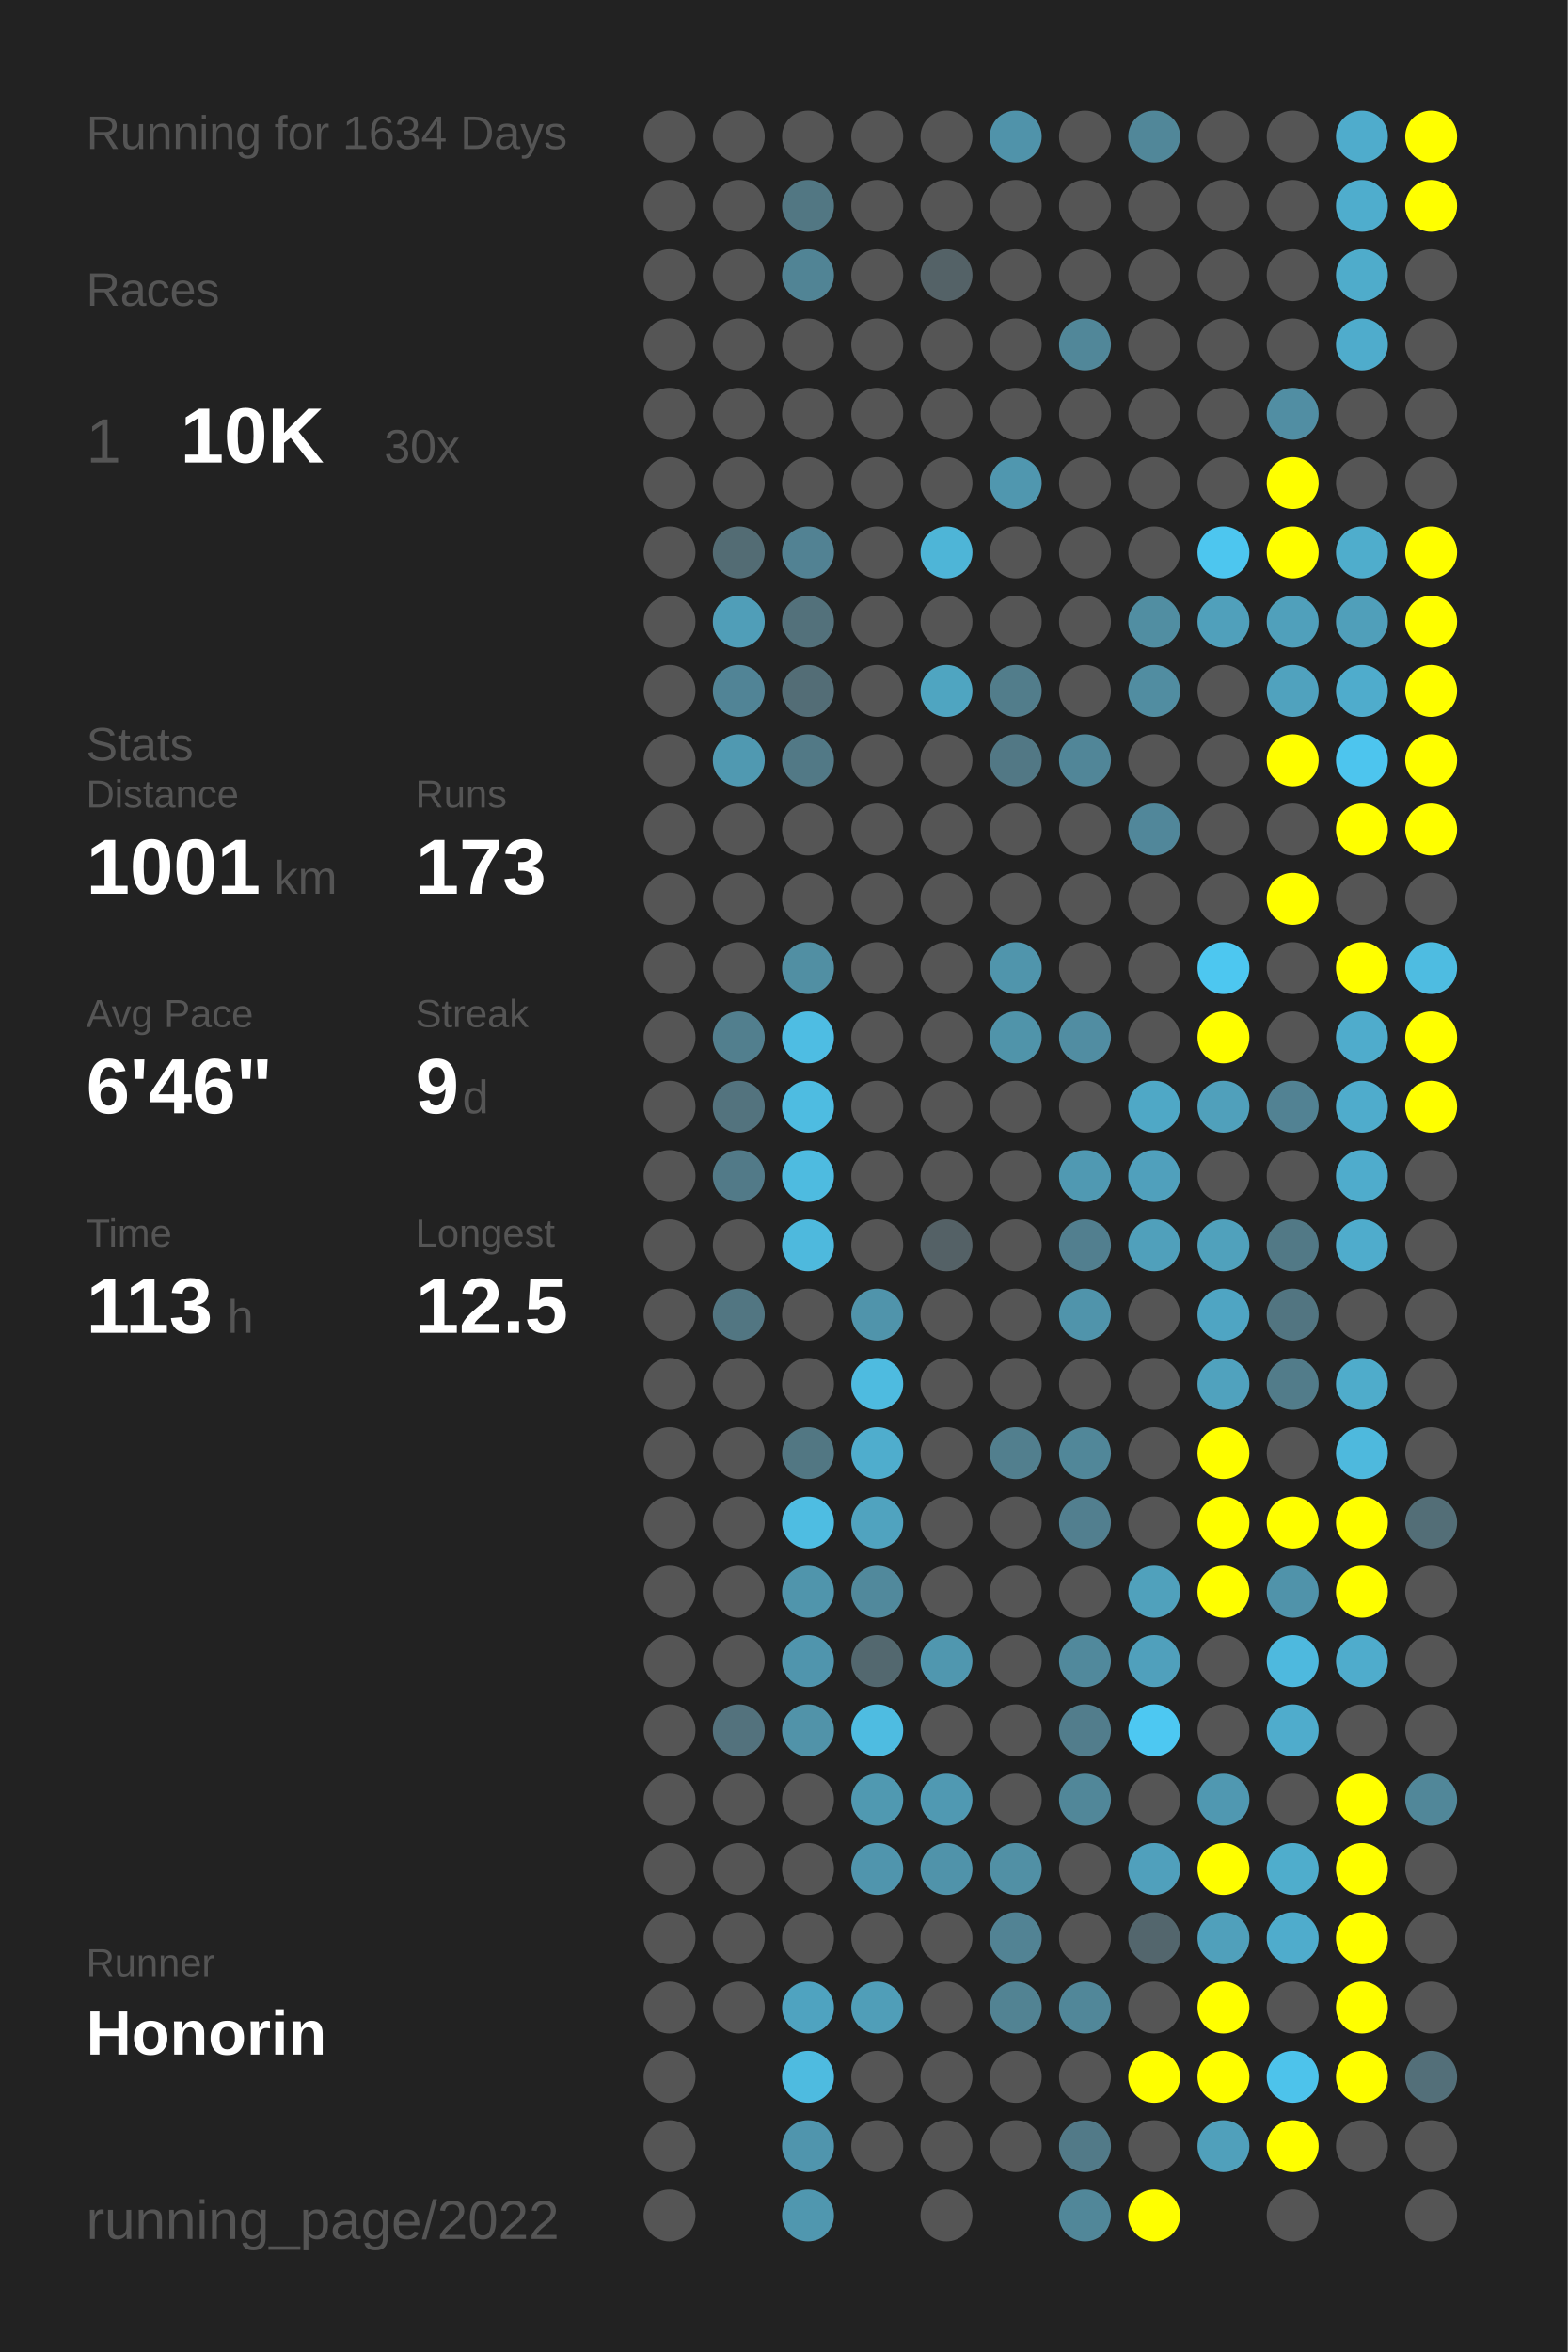
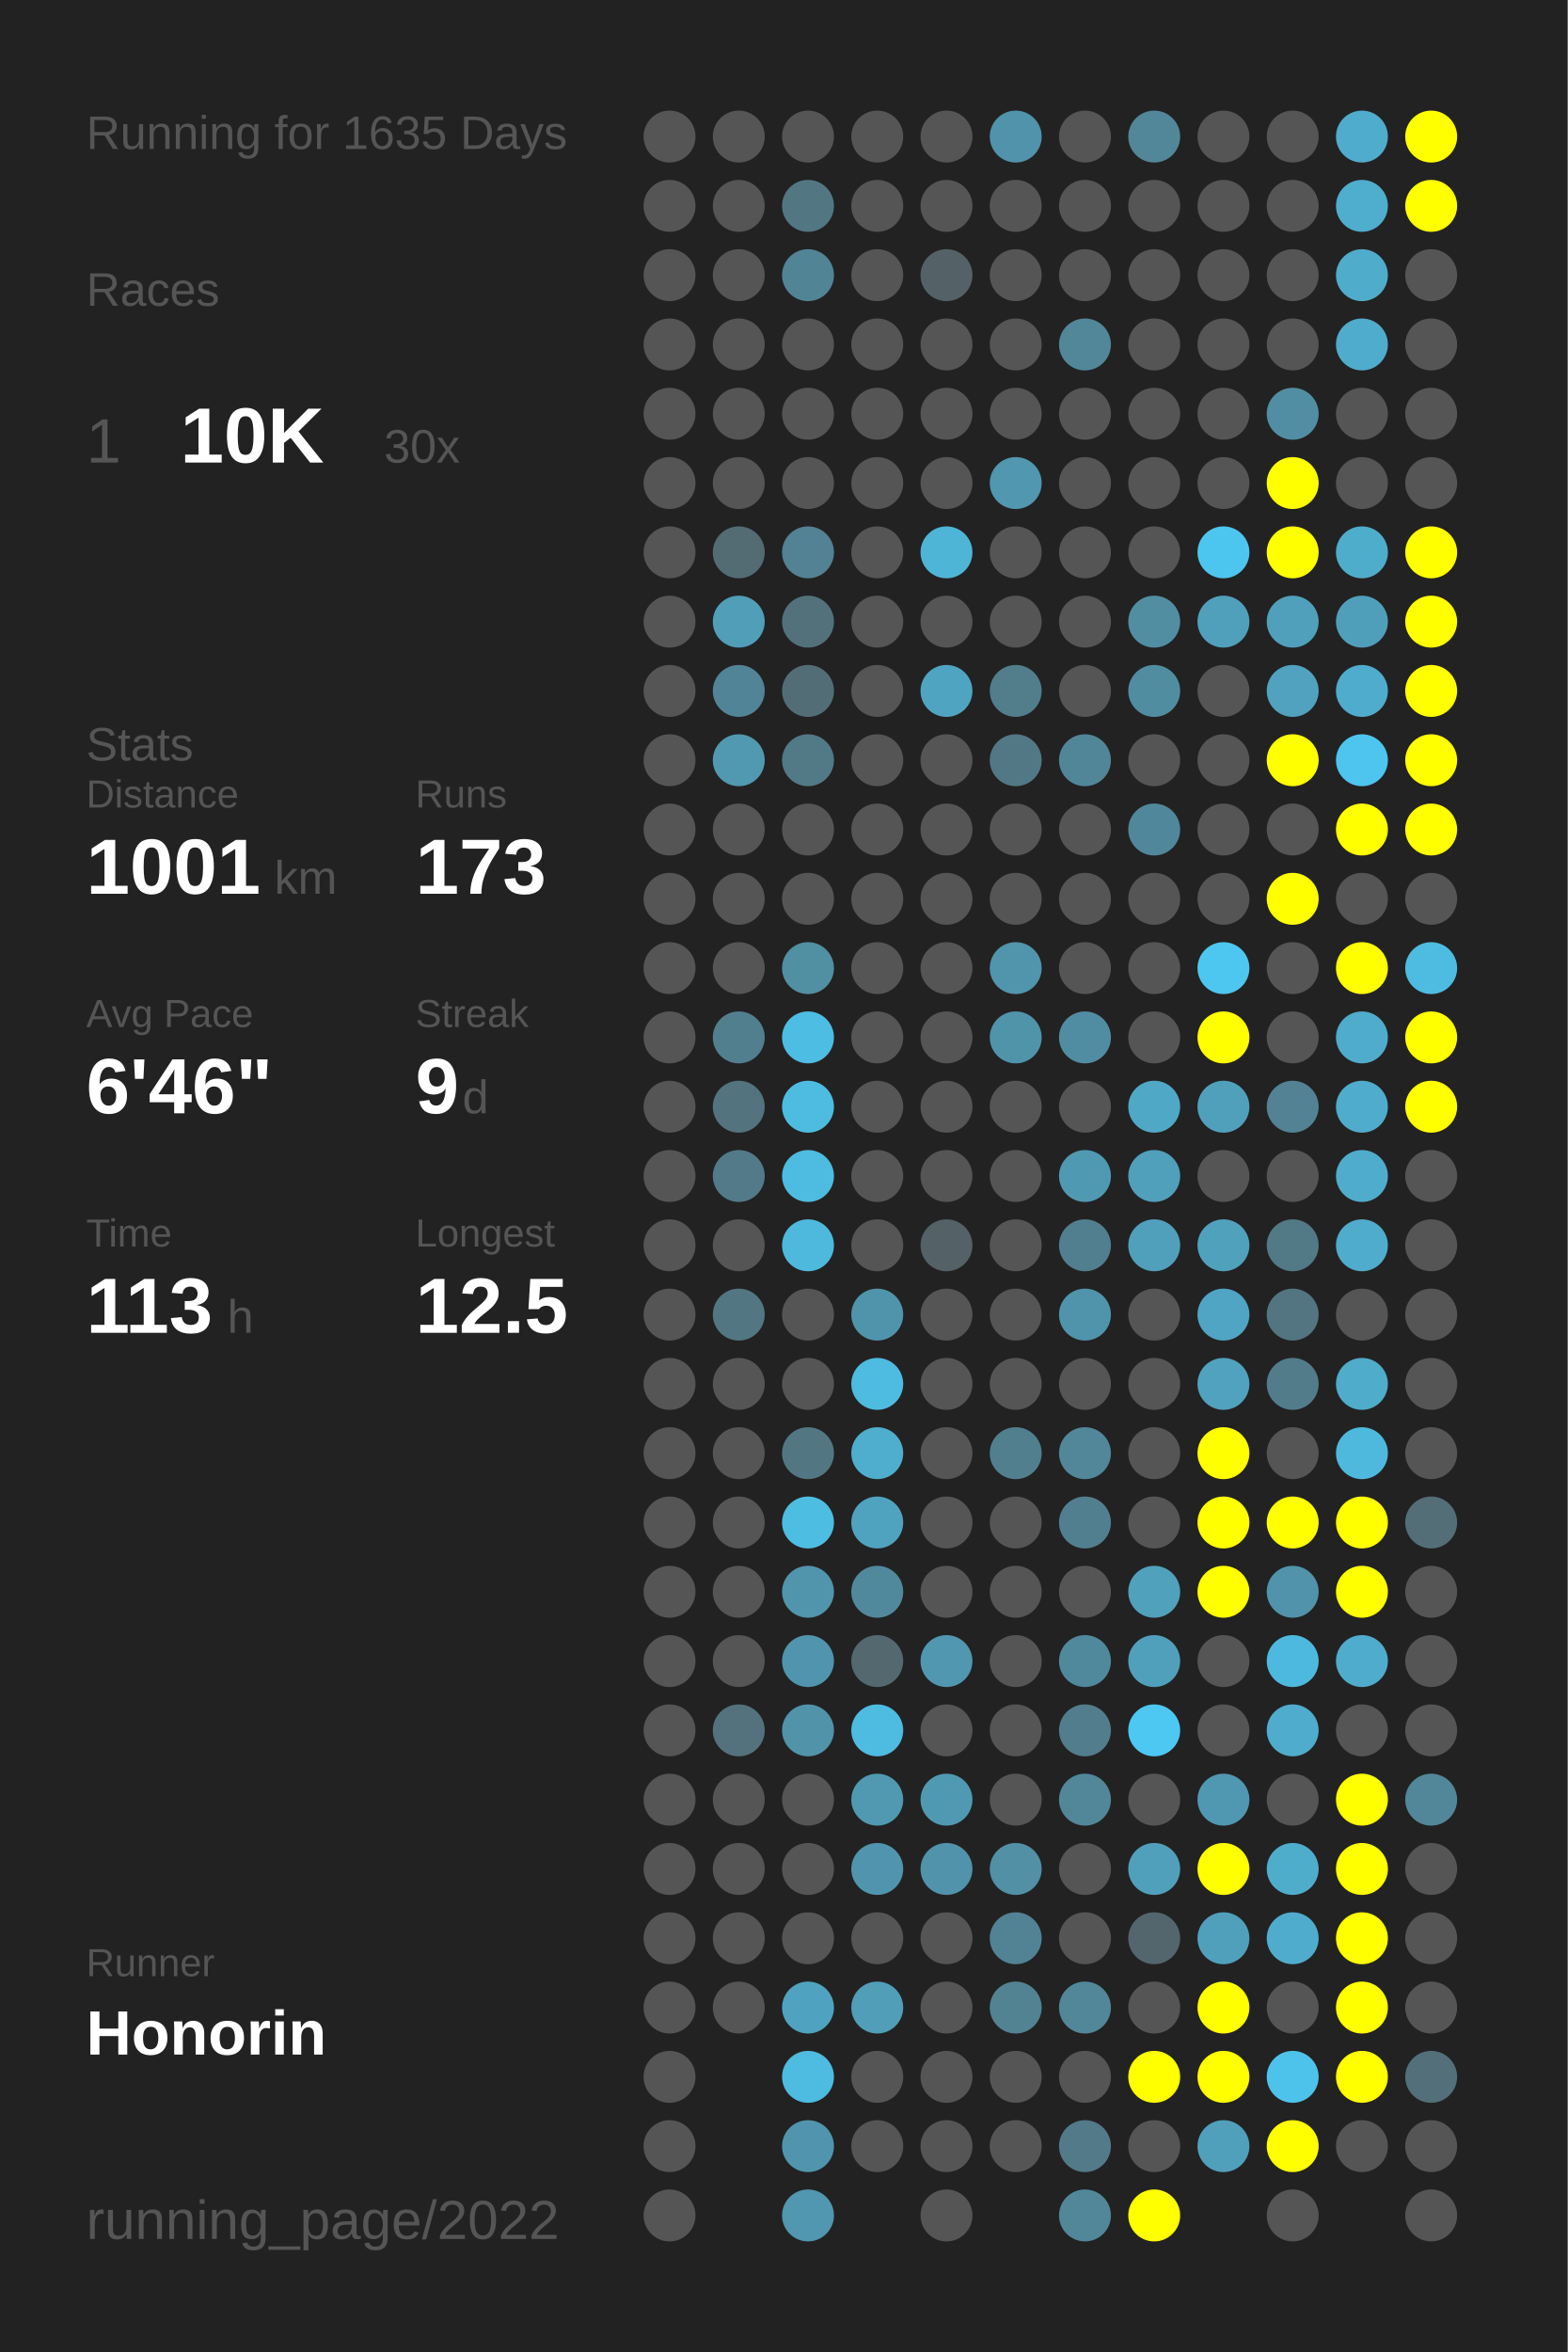
<svg xmlns="http://www.w3.org/2000/svg" baseProfile="full" height="300mm" version="1.1" viewBox="0,0,200,300" width="200mm">
  <defs />
  <rect fill="#222222" height="300" width="200" x="0" y="0" />
-   <text fill="#555555" style="font-size:6px; font-family:Arial;" x="11" y="19">Running for 1634 Days</text>
+   <text fill="#555555" style="font-size:6px; font-family:Arial;" x="11" y="19">Running for 1635 Days</text>
  <text fill="#555555" style="font-size:6px; font-family:Arial;" x="11" y="39">Races</text>
  <text fill="#555555" style="font-size:8px; font-family:Arial;" x="11" y="59">1</text>
  <text fill="#FFFFFF" style="font-size:10px; font-family:Arial; font-weight:bold;" x="23" y="59">10K</text>
  <text fill="#555555" style="font-size:6px; font-family:Arial;" x="49" y="59">30x</text>
  <text fill="#555555" style="font-size:6px; font-family:Arial;" x="11" y="97">Stats</text>
  <text fill="#555555" style="font-size:5px; font-family:Arial;" x="11" y="103">Distance</text>
  <text fill="#FFFFFF" style="font-size:10px; font-family:Arial; font-weight:bold;" x="11" y="114">1001</text>
  <text fill="#555555" style="font-size:6px; font-family:Arial;" x="35" y="114">km</text>
  <text fill="#555555" style="font-size:5px; font-family:Arial;" x="53" y="103">Runs</text>
  <text fill="#FFFFFF" style="font-size:10px; font-family:Arial; font-weight:bold;" x="53" y="114">173</text>
  <text fill="#555555" style="font-size:5px; font-family:Arial;" x="11" y="131">Avg Pace</text>
  <text fill="#FFFFFF" style="font-size:10px; font-family:Arial; font-weight:bold;" x="11" y="142">6'46"</text>
  <text fill="#555555" style="font-size:5px; font-family:Arial;" x="53" y="131">Streak</text>
  <text fill="#FFFFFF" style="font-size:10px; font-family:Arial; font-weight:bold;" x="53" y="142">9</text>
  <text fill="#555555" style="font-size:6px; font-family:Arial;" x="59" y="142">d</text>
  <text fill="#555555" style="font-size:5px; font-family:Arial;" x="11" y="159">Time</text>
  <text fill="#FFFFFF" style="font-size:10px; font-family:Arial; font-weight:bold;" x="11" y="170">113</text>
  <text fill="#555555" style="font-size:6px; font-family:Arial;" x="29" y="170">h</text>
  <text fill="#555555" style="font-size:5px; font-family:Arial;" x="53" y="159">Longest</text>
  <text fill="#FFFFFF" style="font-size:10px; font-family:Arial; font-weight:bold;" x="53" y="170">12.5</text>
  <text fill="#555555" style="font-size:5px; font-family:Arial;" x="11" y="252.065">Runner</text>
  <text fill="#FFFFFF" style="font-size:8px; font-family:Arial; font-weight:bold;" x="11" y="262.065">Honorin</text>
  <text fill="#555555" style="font-size:7px; font-family:Arial;" x="11" y="285.581">running_page/2022</text>
  <circle cx="85.417" cy="17.419" fill="#555555" r="3.312" />
  <circle cx="85.417" cy="26.258" fill="#555555" r="3.312" />
  <circle cx="85.417" cy="35.097" fill="#555555" r="3.312" />
  <circle cx="85.417" cy="43.935" fill="#555555" r="3.312" />
  <circle cx="85.417" cy="52.774" fill="#555555" r="3.312" />
  <circle cx="85.417" cy="61.613" fill="#555555" r="3.312" />
  <circle cx="85.417" cy="70.452" fill="#555555" r="3.312" />
  <circle cx="85.417" cy="79.29" fill="#555555" r="3.312" />
  <circle cx="85.417" cy="88.129" fill="#555555" r="3.312" />
  <circle cx="85.417" cy="96.968" fill="#555555" r="3.312" />
  <circle cx="85.417" cy="105.806" fill="#555555" r="3.312" />
  <circle cx="85.417" cy="114.645" fill="#555555" r="3.312" />
  <circle cx="85.417" cy="123.484" fill="#555555" r="3.312" />
  <circle cx="85.417" cy="132.323" fill="#555555" r="3.312" />
  <circle cx="85.417" cy="141.161" fill="#555555" r="3.312" />
  <circle cx="85.417" cy="150" fill="#555555" r="3.312" />
  <circle cx="85.417" cy="158.839" fill="#555555" r="3.312" />
  <circle cx="85.417" cy="167.677" fill="#555555" r="3.312" />
  <circle cx="85.417" cy="176.516" fill="#555555" r="3.312" />
  <circle cx="85.417" cy="185.355" fill="#555555" r="3.312" />
  <circle cx="85.417" cy="194.194" fill="#555555" r="3.312" />
  <circle cx="85.417" cy="203.032" fill="#555555" r="3.312" />
  <circle cx="85.417" cy="211.871" fill="#555555" r="3.312" />
  <circle cx="85.417" cy="220.71" fill="#555555" r="3.312" />
  <circle cx="85.417" cy="229.548" fill="#555555" r="3.312" />
  <circle cx="85.417" cy="238.387" fill="#555555" r="3.312" />
  <circle cx="85.417" cy="247.226" fill="#555555" r="3.312" />
  <circle cx="85.417" cy="256.065" fill="#555555" r="3.312" />
  <circle cx="85.417" cy="264.903" fill="#555555" r="3.312" />
  <circle cx="85.417" cy="273.742" fill="#555555" r="3.312" />
  <circle cx="85.417" cy="282.581" fill="#555555" r="3.312" />
  <circle cx="94.25" cy="17.419" fill="#555555" r="3.312" />
  <circle cx="94.25" cy="26.258" fill="#555555" r="3.312" />
  <circle cx="94.25" cy="35.097" fill="#555555" r="3.312" />
  <circle cx="94.25" cy="43.935" fill="#555555" r="3.312" />
  <circle cx="94.25" cy="52.774" fill="#555555" r="3.312" />
  <circle cx="94.25" cy="61.613" fill="#555555" r="3.312" />
  <circle cx="94.25" cy="70.452" fill="#536c74" r="3.312" />
  <circle cx="94.25" cy="79.29" fill="#509eb8" r="3.312" />
  <circle cx="94.25" cy="88.129" fill="#518496" r="3.312" />
  <circle cx="94.25" cy="96.968" fill="#5099b1" r="3.312" />
  <circle cx="94.25" cy="105.806" fill="#555555" r="3.312" />
  <circle cx="94.25" cy="114.645" fill="#555555" r="3.312" />
  <circle cx="94.25" cy="123.484" fill="#555555" r="3.312" />
  <circle cx="94.25" cy="132.323" fill="#527f8e" r="3.312" />
  <circle cx="94.25" cy="141.161" fill="#53737e" r="3.312" />
  <circle cx="94.25" cy="150" fill="#527a88" r="3.312" />
  <circle cx="94.25" cy="158.839" fill="#555555" r="3.312" />
  <circle cx="94.25" cy="167.677" fill="#527682" r="3.312" />
  <circle cx="94.25" cy="176.516" fill="#555555" r="3.312" />
  <circle cx="94.25" cy="185.355" fill="#555555" r="3.312" />
  <circle cx="94.25" cy="194.194" fill="#555555" r="3.312" />
  <circle cx="94.25" cy="203.032" fill="#555555" r="3.312" />
  <circle cx="94.25" cy="211.871" fill="#555555" r="3.312" />
  <circle cx="94.25" cy="220.71" fill="#53727d" r="3.312" />
  <circle cx="94.25" cy="229.548" fill="#555555" r="3.312" />
  <circle cx="94.25" cy="238.387" fill="#555555" r="3.312" />
  <circle cx="94.25" cy="247.226" fill="#555555" r="3.312" />
  <circle cx="94.25" cy="256.065" fill="#555555" r="3.312" />
  <circle cx="103.083" cy="17.419" fill="#555555" r="3.312" />
  <circle cx="103.083" cy="26.258" fill="#527783" r="3.312" />
  <circle cx="103.083" cy="35.097" fill="#518495" r="3.312" />
  <circle cx="103.083" cy="43.935" fill="#555555" r="3.312" />
  <circle cx="103.083" cy="52.774" fill="#555555" r="3.312" />
  <circle cx="103.083" cy="61.613" fill="#555555" r="3.312" />
  <circle cx="103.083" cy="70.452" fill="#528293" r="3.312" />
  <circle cx="103.083" cy="79.29" fill="#53717b" r="3.312" />
  <circle cx="103.083" cy="88.129" fill="#536d76" r="3.312" />
  <circle cx="103.083" cy="96.968" fill="#527986" r="3.312" />
  <circle cx="103.083" cy="105.806" fill="#555555" r="3.312" />
  <circle cx="103.083" cy="114.645" fill="#555555" r="3.312" />
  <circle cx="103.083" cy="123.484" fill="#518fa3" r="3.312" />
  <circle cx="103.083" cy="132.323" fill="#4ebde3" r="3.312" />
  <circle cx="103.083" cy="141.161" fill="#4ebce1" r="3.312" />
  <circle cx="103.083" cy="150" fill="#4ebbe0" r="3.312" />
  <circle cx="103.083" cy="158.839" fill="#4eb9dd" r="3.312" />
  <circle cx="103.083" cy="167.677" fill="#555555" r="3.312" />
  <circle cx="103.083" cy="176.516" fill="#555555" r="3.312" />
  <circle cx="103.083" cy="185.355" fill="#527783" r="3.312" />
  <circle cx="103.083" cy="194.194" fill="#4ebde2" r="3.312" />
  <circle cx="103.083" cy="203.032" fill="#5095ac" r="3.312" />
  <circle cx="103.083" cy="211.871" fill="#5095ad" r="3.312" />
  <circle cx="103.083" cy="220.71" fill="#5193a9" r="3.312" />
  <circle cx="103.083" cy="229.548" fill="#555555" r="3.312" />
  <circle cx="103.083" cy="238.387" fill="#555555" r="3.312" />
  <circle cx="103.083" cy="247.226" fill="#555555" r="3.312" />
  <circle cx="103.083" cy="256.065" fill="#4fa3c0" r="3.312" />
  <circle cx="103.083" cy="264.903" fill="#4ebbe0" r="3.312" />
  <circle cx="103.083" cy="273.742" fill="#5095ad" r="3.312" />
  <circle cx="103.083" cy="282.581" fill="#5097af" r="3.312" />
  <circle cx="111.917" cy="17.419" fill="#555555" r="3.312" />
  <circle cx="111.917" cy="26.258" fill="#555555" r="3.312" />
  <circle cx="111.917" cy="35.097" fill="#555555" r="3.312" />
  <circle cx="111.917" cy="43.935" fill="#555555" r="3.312" />
  <circle cx="111.917" cy="52.774" fill="#555555" r="3.312" />
  <circle cx="111.917" cy="61.613" fill="#555555" r="3.312" />
  <circle cx="111.917" cy="70.452" fill="#555555" r="3.312" />
  <circle cx="111.917" cy="79.29" fill="#555555" r="3.312" />
  <circle cx="111.917" cy="88.129" fill="#555555" r="3.312" />
  <circle cx="111.917" cy="96.968" fill="#555555" r="3.312" />
  <circle cx="111.917" cy="105.806" fill="#555555" r="3.312" />
  <circle cx="111.917" cy="114.645" fill="#555555" r="3.312" />
  <circle cx="111.917" cy="123.484" fill="#555555" r="3.312" />
  <circle cx="111.917" cy="132.323" fill="#555555" r="3.312" />
  <circle cx="111.917" cy="141.161" fill="#555555" r="3.312" />
  <circle cx="111.917" cy="150" fill="#555555" r="3.312" />
  <circle cx="111.917" cy="158.839" fill="#555555" r="3.312" />
  <circle cx="111.917" cy="167.677" fill="#5094ab" r="3.312" />
  <circle cx="111.917" cy="176.516" fill="#4ebbe0" r="3.312" />
  <circle cx="111.917" cy="185.355" fill="#4fadcd" r="3.312" />
  <circle cx="111.917" cy="194.194" fill="#50a3bf" r="3.312" />
  <circle cx="111.917" cy="203.032" fill="#51899c" r="3.312" />
  <circle cx="111.917" cy="211.871" fill="#53686f" r="3.312" />
  <circle cx="111.917" cy="220.71" fill="#4ebce1" r="3.312" />
  <circle cx="111.917" cy="229.548" fill="#5099b1" r="3.312" />
  <circle cx="111.917" cy="238.387" fill="#5095ad" r="3.312" />
  <circle cx="111.917" cy="247.226" fill="#555555" r="3.312" />
  <circle cx="111.917" cy="256.065" fill="#509eb8" r="3.312" />
  <circle cx="111.917" cy="264.903" fill="#555555" r="3.312" />
  <circle cx="111.917" cy="273.742" fill="#555555" r="3.312" />
  <circle cx="120.75" cy="17.419" fill="#555555" r="3.312" />
  <circle cx="120.75" cy="26.258" fill="#555555" r="3.312" />
  <circle cx="120.75" cy="35.097" fill="#546267" r="3.312" />
  <circle cx="120.75" cy="43.935" fill="#555555" r="3.312" />
  <circle cx="120.75" cy="52.774" fill="#555555" r="3.312" />
  <circle cx="120.75" cy="61.613" fill="#555555" r="3.312" />
  <circle cx="120.75" cy="70.452" fill="#4eb5d7" r="3.312" />
  <circle cx="120.75" cy="79.29" fill="#555555" r="3.312" />
  <circle cx="120.75" cy="88.129" fill="#4fa5c1" r="3.312" />
  <circle cx="120.75" cy="96.968" fill="#555555" r="3.312" />
  <circle cx="120.75" cy="105.806" fill="#555555" r="3.312" />
  <circle cx="120.75" cy="114.645" fill="#555555" r="3.312" />
  <circle cx="120.75" cy="123.484" fill="#555555" r="3.312" />
  <circle cx="120.75" cy="132.323" fill="#555555" r="3.312" />
  <circle cx="120.75" cy="141.161" fill="#555555" r="3.312" />
  <circle cx="120.75" cy="150" fill="#555555" r="3.312" />
  <circle cx="120.75" cy="158.839" fill="#546166" r="3.312" />
  <circle cx="120.75" cy="167.677" fill="#555555" r="3.312" />
  <circle cx="120.75" cy="176.516" fill="#555555" r="3.312" />
  <circle cx="120.75" cy="185.355" fill="#555555" r="3.312" />
  <circle cx="120.75" cy="194.194" fill="#555555" r="3.312" />
  <circle cx="120.75" cy="203.032" fill="#555555" r="3.312" />
  <circle cx="120.75" cy="211.871" fill="#5097af" r="3.312" />
  <circle cx="120.75" cy="220.71" fill="#555555" r="3.312" />
  <circle cx="120.75" cy="229.548" fill="#5099b2" r="3.312" />
  <circle cx="120.75" cy="238.387" fill="#5093aa" r="3.312" />
  <circle cx="120.75" cy="247.226" fill="#555555" r="3.312" />
  <circle cx="120.75" cy="256.065" fill="#555555" r="3.312" />
  <circle cx="120.75" cy="264.903" fill="#555555" r="3.312" />
  <circle cx="120.75" cy="273.742" fill="#555555" r="3.312" />
  <circle cx="120.75" cy="282.581" fill="#555555" r="3.312" />
  <circle cx="129.583" cy="17.419" fill="#5093aa" r="3.312" />
  <circle cx="129.583" cy="26.258" fill="#555555" r="3.312" />
  <circle cx="129.583" cy="35.097" fill="#555555" r="3.312" />
  <circle cx="129.583" cy="43.935" fill="#555555" r="3.312" />
  <circle cx="129.583" cy="52.774" fill="#555555" r="3.312" />
  <circle cx="129.583" cy="61.613" fill="#5097af" r="3.312" />
  <circle cx="129.583" cy="70.452" fill="#555555" r="3.312" />
  <circle cx="129.583" cy="79.29" fill="#555555" r="3.312" />
  <circle cx="129.583" cy="88.129" fill="#527d8b" r="3.312" />
  <circle cx="129.583" cy="96.968" fill="#527885" r="3.312" />
  <circle cx="129.583" cy="105.806" fill="#555555" r="3.312" />
  <circle cx="129.583" cy="114.645" fill="#555555" r="3.312" />
  <circle cx="129.583" cy="123.484" fill="#5095ac" r="3.312" />
  <circle cx="129.583" cy="132.323" fill="#5094aa" r="3.312" />
  <circle cx="129.583" cy="141.161" fill="#555555" r="3.312" />
  <circle cx="129.583" cy="150" fill="#555555" r="3.312" />
  <circle cx="129.583" cy="158.839" fill="#555555" r="3.312" />
  <circle cx="129.583" cy="167.677" fill="#555555" r="3.312" />
  <circle cx="129.583" cy="176.516" fill="#555555" r="3.312" />
  <circle cx="129.583" cy="185.355" fill="#527f8e" r="3.312" />
  <circle cx="129.583" cy="194.194" fill="#555555" r="3.312" />
  <circle cx="129.583" cy="203.032" fill="#555555" r="3.312" />
  <circle cx="129.583" cy="211.871" fill="#555555" r="3.312" />
  <circle cx="129.583" cy="220.71" fill="#555555" r="3.312" />
  <circle cx="129.583" cy="229.548" fill="#555555" r="3.312" />
  <circle cx="129.583" cy="238.387" fill="#5190a5" r="3.312" />
  <circle cx="129.583" cy="247.226" fill="#528394" r="3.312" />
  <circle cx="129.583" cy="256.065" fill="#528393" r="3.312" />
  <circle cx="129.583" cy="264.903" fill="#555555" r="3.312" />
  <circle cx="129.583" cy="273.742" fill="#555555" r="3.312" />
  <circle cx="138.417" cy="17.419" fill="#555555" r="3.312" />
  <circle cx="138.417" cy="26.258" fill="#555555" r="3.312" />
  <circle cx="138.417" cy="35.097" fill="#555555" r="3.312" />
  <circle cx="138.417" cy="43.935" fill="#518799" r="3.312" />
  <circle cx="138.417" cy="52.774" fill="#555555" r="3.312" />
  <circle cx="138.417" cy="61.613" fill="#555555" r="3.312" />
  <circle cx="138.417" cy="70.452" fill="#555555" r="3.312" />
  <circle cx="138.417" cy="79.29" fill="#555555" r="3.312" />
  <circle cx="138.417" cy="88.129" fill="#555555" r="3.312" />
  <circle cx="138.417" cy="96.968" fill="#518698" r="3.312" />
  <circle cx="138.417" cy="105.806" fill="#555555" r="3.312" />
  <circle cx="138.417" cy="114.645" fill="#555555" r="3.312" />
  <circle cx="138.417" cy="123.484" fill="#555555" r="3.312" />
  <circle cx="138.417" cy="132.323" fill="#518da2" r="3.312" />
  <circle cx="138.417" cy="141.161" fill="#555555" r="3.312" />
  <circle cx="138.417" cy="150" fill="#5099b2" r="3.312" />
  <circle cx="138.417" cy="158.839" fill="#527f8f" r="3.312" />
  <circle cx="138.417" cy="167.677" fill="#5094ab" r="3.312" />
  <circle cx="138.417" cy="176.516" fill="#555555" r="3.312" />
  <circle cx="138.417" cy="185.355" fill="#518799" r="3.312" />
  <circle cx="138.417" cy="194.194" fill="#527f8f" r="3.312" />
  <circle cx="138.417" cy="203.032" fill="#555555" r="3.312" />
  <circle cx="138.417" cy="211.871" fill="#51899c" r="3.312" />
  <circle cx="138.417" cy="220.71" fill="#527d8c" r="3.312" />
  <circle cx="138.417" cy="229.548" fill="#518799" r="3.312" />
  <circle cx="138.417" cy="238.387" fill="#555555" r="3.312" />
  <circle cx="138.417" cy="247.226" fill="#555555" r="3.312" />
  <circle cx="138.417" cy="256.065" fill="#518799" r="3.312" />
  <circle cx="138.417" cy="264.903" fill="#555555" r="3.312" />
  <circle cx="138.417" cy="273.742" fill="#527a88" r="3.312" />
  <circle cx="138.417" cy="282.581" fill="#518799" r="3.312" />
  <circle cx="147.25" cy="17.419" fill="#518799" r="3.312" />
  <circle cx="147.25" cy="26.258" fill="#555555" r="3.312" />
  <circle cx="147.25" cy="35.097" fill="#555555" r="3.312" />
  <circle cx="147.25" cy="43.935" fill="#555555" r="3.312" />
  <circle cx="147.25" cy="52.774" fill="#555555" r="3.312" />
  <circle cx="147.25" cy="61.613" fill="#555555" r="3.312" />
  <circle cx="147.25" cy="70.452" fill="#555555" r="3.312" />
  <circle cx="147.25" cy="79.29" fill="#518ea2" r="3.312" />
  <circle cx="147.25" cy="88.129" fill="#518da1" r="3.312" />
  <circle cx="147.25" cy="96.968" fill="#555555" r="3.312" />
  <circle cx="147.25" cy="105.806" fill="#51879a" r="3.312" />
  <circle cx="147.25" cy="114.645" fill="#555555" r="3.312" />
  <circle cx="147.25" cy="123.484" fill="#555555" r="3.312" />
  <circle cx="147.25" cy="132.323" fill="#555555" r="3.312" />
  <circle cx="147.25" cy="141.161" fill="#4fa8c6" r="3.312" />
  <circle cx="147.25" cy="150" fill="#50a0bc" r="3.312" />
  <circle cx="147.25" cy="158.839" fill="#50a0bb" r="3.312" />
  <circle cx="147.25" cy="167.677" fill="#555555" r="3.312" />
  <circle cx="147.25" cy="176.516" fill="#555555" r="3.312" />
  <circle cx="147.25" cy="185.355" fill="#555555" r="3.312" />
  <circle cx="147.25" cy="194.194" fill="#555555" r="3.312" />
  <circle cx="147.25" cy="203.032" fill="#50a1bc" r="3.312" />
  <circle cx="147.25" cy="211.871" fill="#50a0bc" r="3.312" />
  <circle cx="147.25" cy="220.71" fill="#4dc8f2" r="3.312" />
  <circle cx="147.25" cy="229.548" fill="#555555" r="3.312" />
  <circle cx="147.25" cy="238.387" fill="#50a0bc" r="3.312" />
  <circle cx="147.25" cy="247.226" fill="#53666d" r="3.312" />
  <circle cx="147.25" cy="256.065" fill="#555555" r="3.312" />
  <circle cx="147.25" cy="264.903" fill="#FFFF00" r="3.312" />
  <circle cx="147.25" cy="273.742" fill="#555555" r="3.312" />
  <circle cx="147.25" cy="282.581" fill="#FFFF00" r="3.312" />
  <circle cx="156.083" cy="17.419" fill="#555555" r="3.312" />
  <circle cx="156.083" cy="26.258" fill="#555555" r="3.312" />
  <circle cx="156.083" cy="35.097" fill="#555555" r="3.312" />
  <circle cx="156.083" cy="43.935" fill="#555555" r="3.312" />
  <circle cx="156.083" cy="52.774" fill="#555555" r="3.312" />
  <circle cx="156.083" cy="61.613" fill="#555555" r="3.312" />
  <circle cx="156.083" cy="70.452" fill="#4dc6ef" r="3.312" />
  <circle cx="156.083" cy="79.29" fill="#50a0bb" r="3.312" />
  <circle cx="156.083" cy="88.129" fill="#555555" r="3.312" />
  <circle cx="156.083" cy="96.968" fill="#555555" r="3.312" />
  <circle cx="156.083" cy="105.806" fill="#555555" r="3.312" />
  <circle cx="156.083" cy="114.645" fill="#555555" r="3.312" />
  <circle cx="156.083" cy="123.484" fill="#4dc7f0" r="3.312" />
  <circle cx="156.083" cy="132.323" fill="#FFFF00" r="3.312" />
  <circle cx="156.083" cy="141.161" fill="#50a0bb" r="3.312" />
  <circle cx="156.083" cy="150" fill="#555555" r="3.312" />
  <circle cx="156.083" cy="158.839" fill="#50a1bc" r="3.312" />
  <circle cx="156.083" cy="167.677" fill="#4fa5c3" r="3.312" />
  <circle cx="156.083" cy="176.516" fill="#50a2be" r="3.312" />
  <circle cx="156.083" cy="185.355" fill="#FFFF00" r="3.312" />
  <circle cx="156.083" cy="194.194" fill="#FFFF00" r="3.312" />
  <circle cx="156.083" cy="203.032" fill="#FFFF00" r="3.312" />
  <circle cx="156.083" cy="211.871" fill="#555555" r="3.312" />
  <circle cx="156.083" cy="220.71" fill="#555555" r="3.312" />
  <circle cx="156.083" cy="229.548" fill="#5098b1" r="3.312" />
  <circle cx="156.083" cy="238.387" fill="#FFFF00" r="3.312" />
  <circle cx="156.083" cy="247.226" fill="#50a0bb" r="3.312" />
  <circle cx="156.083" cy="256.065" fill="#FFFF00" r="3.312" />
  <circle cx="156.083" cy="264.903" fill="#FFFF00" r="3.312" />
  <circle cx="156.083" cy="273.742" fill="#50a0bb" r="3.312" />
  <circle cx="164.917" cy="17.419" fill="#555555" r="3.312" />
  <circle cx="164.917" cy="26.258" fill="#555555" r="3.312" />
  <circle cx="164.917" cy="35.097" fill="#555555" r="3.312" />
  <circle cx="164.917" cy="43.935" fill="#555555" r="3.312" />
  <circle cx="164.917" cy="52.774" fill="#518ea3" r="3.312" />
  <circle cx="164.917" cy="61.613" fill="#FFFF00" r="3.312" />
  <circle cx="164.917" cy="70.452" fill="#FFFF00" r="3.312" />
  <circle cx="164.917" cy="79.29" fill="#50a0bb" r="3.312" />
  <circle cx="164.917" cy="88.129" fill="#50a2be" r="3.312" />
  <circle cx="164.917" cy="96.968" fill="#FFFF00" r="3.312" />
  <circle cx="164.917" cy="105.806" fill="#555555" r="3.312" />
  <circle cx="164.917" cy="114.645" fill="#FFFF00" r="3.312" />
  <circle cx="164.917" cy="123.484" fill="#555555" r="3.312" />
  <circle cx="164.917" cy="132.323" fill="#555555" r="3.312" />
  <circle cx="164.917" cy="141.161" fill="#528293" r="3.312" />
  <circle cx="164.917" cy="150" fill="#555555" r="3.312" />
  <circle cx="164.917" cy="158.839" fill="#527986" r="3.312" />
  <circle cx="164.917" cy="167.677" fill="#527581" r="3.312" />
  <circle cx="164.917" cy="176.516" fill="#527c8a" r="3.312" />
  <circle cx="164.917" cy="185.355" fill="#555555" r="3.312" />
  <circle cx="164.917" cy="194.194" fill="#FFFF00" r="3.312" />
  <circle cx="164.917" cy="203.032" fill="#5093aa" r="3.312" />
  <circle cx="164.917" cy="211.871" fill="#4eb9de" r="3.312" />
  <circle cx="164.917" cy="220.71" fill="#4faccc" r="3.312" />
  <circle cx="164.917" cy="229.548" fill="#555555" r="3.312" />
  <circle cx="164.917" cy="238.387" fill="#4fadcc" r="3.312" />
  <circle cx="164.917" cy="247.226" fill="#4faccc" r="3.312" />
  <circle cx="164.917" cy="256.065" fill="#555555" r="3.312" />
  <circle cx="164.917" cy="264.903" fill="#4dc3eb" r="3.312" />
  <circle cx="164.917" cy="273.742" fill="#FFFF00" r="3.312" />
  <circle cx="164.917" cy="282.581" fill="#555555" r="3.312" />
  <circle cx="173.75" cy="17.419" fill="#4faccc" r="3.312" />
  <circle cx="173.75" cy="26.258" fill="#4fadcd" r="3.312" />
  <circle cx="173.75" cy="35.097" fill="#4faccb" r="3.312" />
  <circle cx="173.75" cy="43.935" fill="#4faccc" r="3.312" />
  <circle cx="173.75" cy="52.774" fill="#555555" r="3.312" />
  <circle cx="173.75" cy="61.613" fill="#555555" r="3.312" />
  <circle cx="173.75" cy="70.452" fill="#4fadcc" r="3.312" />
  <circle cx="173.75" cy="79.29" fill="#509fba" r="3.312" />
  <circle cx="173.75" cy="88.129" fill="#4faccc" r="3.312" />
  <circle cx="173.75" cy="96.968" fill="#4dc5ee" r="3.312" />
  <circle cx="173.75" cy="105.806" fill="#FFFF00" r="3.312" />
  <circle cx="173.75" cy="114.645" fill="#555555" r="3.312" />
  <circle cx="173.75" cy="123.484" fill="#FFFF00" r="3.312" />
  <circle cx="173.75" cy="132.323" fill="#4faccc" r="3.312" />
  <circle cx="173.75" cy="141.161" fill="#4faccc" r="3.312" />
  <circle cx="173.75" cy="150" fill="#4faccc" r="3.312" />
  <circle cx="173.75" cy="158.839" fill="#4faccc" r="3.312" />
  <circle cx="173.75" cy="167.677" fill="#555555" r="3.312" />
  <circle cx="173.75" cy="176.516" fill="#4faccb" r="3.312" />
  <circle cx="173.75" cy="185.355" fill="#4eb9dd" r="3.312" />
  <circle cx="173.75" cy="194.194" fill="#FFFF00" r="3.312" />
  <circle cx="173.75" cy="203.032" fill="#FFFF00" r="3.312" />
  <circle cx="173.75" cy="211.871" fill="#4faccc" r="3.312" />
  <circle cx="173.75" cy="220.71" fill="#555555" r="3.312" />
  <circle cx="173.75" cy="229.548" fill="#FFFF00" r="3.312" />
  <circle cx="173.75" cy="238.387" fill="#FFFF00" r="3.312" />
  <circle cx="173.75" cy="247.226" fill="#FFFF00" r="3.312" />
  <circle cx="173.75" cy="256.065" fill="#FFFF00" r="3.312" />
  <circle cx="173.75" cy="264.903" fill="#FFFF00" r="3.312" />
  <circle cx="173.75" cy="273.742" fill="#555555" r="3.312" />
  <circle cx="182.583" cy="17.419" fill="#FFFF00" r="3.312" />
  <circle cx="182.583" cy="26.258" fill="#FFFF00" r="3.312" />
  <circle cx="182.583" cy="35.097" fill="#555555" r="3.312" />
  <circle cx="182.583" cy="43.935" fill="#555555" r="3.312" />
  <circle cx="182.583" cy="52.774" fill="#555555" r="3.312" />
  <circle cx="182.583" cy="61.613" fill="#555555" r="3.312" />
  <circle cx="182.583" cy="70.452" fill="#FFFF00" r="3.312" />
  <circle cx="182.583" cy="79.29" fill="#FFFF00" r="3.312" />
  <circle cx="182.583" cy="88.129" fill="#FFFF00" r="3.312" />
  <circle cx="182.583" cy="96.968" fill="#FFFF00" r="3.312" />
  <circle cx="182.583" cy="105.806" fill="#FFFF00" r="3.312" />
  <circle cx="182.583" cy="114.645" fill="#555555" r="3.312" />
  <circle cx="182.583" cy="123.484" fill="#4ebce1" r="3.312" />
  <circle cx="182.583" cy="132.323" fill="#FFFF00" r="3.312" />
  <circle cx="182.583" cy="141.161" fill="#FFFF00" r="3.312" />
  <circle cx="182.583" cy="150" fill="#555555" r="3.312" />
  <circle cx="182.583" cy="158.839" fill="#555555" r="3.312" />
  <circle cx="182.583" cy="167.677" fill="#555555" r="3.312" />
  <circle cx="182.583" cy="176.516" fill="#555555" r="3.312" />
  <circle cx="182.583" cy="185.355" fill="#555555" r="3.312" />
  <circle cx="182.583" cy="194.194" fill="#536e77" r="3.312" />
  <circle cx="182.583" cy="203.032" fill="#555555" r="3.312" />
  <circle cx="182.583" cy="211.871" fill="#555555" r="3.312" />
  <circle cx="182.583" cy="220.71" fill="#555555" r="3.312" />
  <circle cx="182.583" cy="229.548" fill="#518799" r="3.312" />
  <circle cx="182.583" cy="238.387" fill="#555555" r="3.312" />
  <circle cx="182.583" cy="247.226" fill="#555555" r="3.312" />
  <circle cx="182.583" cy="256.065" fill="#555555" r="3.312" />
  <circle cx="182.583" cy="264.903" fill="#536f79" r="3.312" />
  <circle cx="182.583" cy="273.742" fill="#555555" r="3.312" />
  <circle cx="182.583" cy="282.581" fill="#555555" r="3.312" />
</svg>
